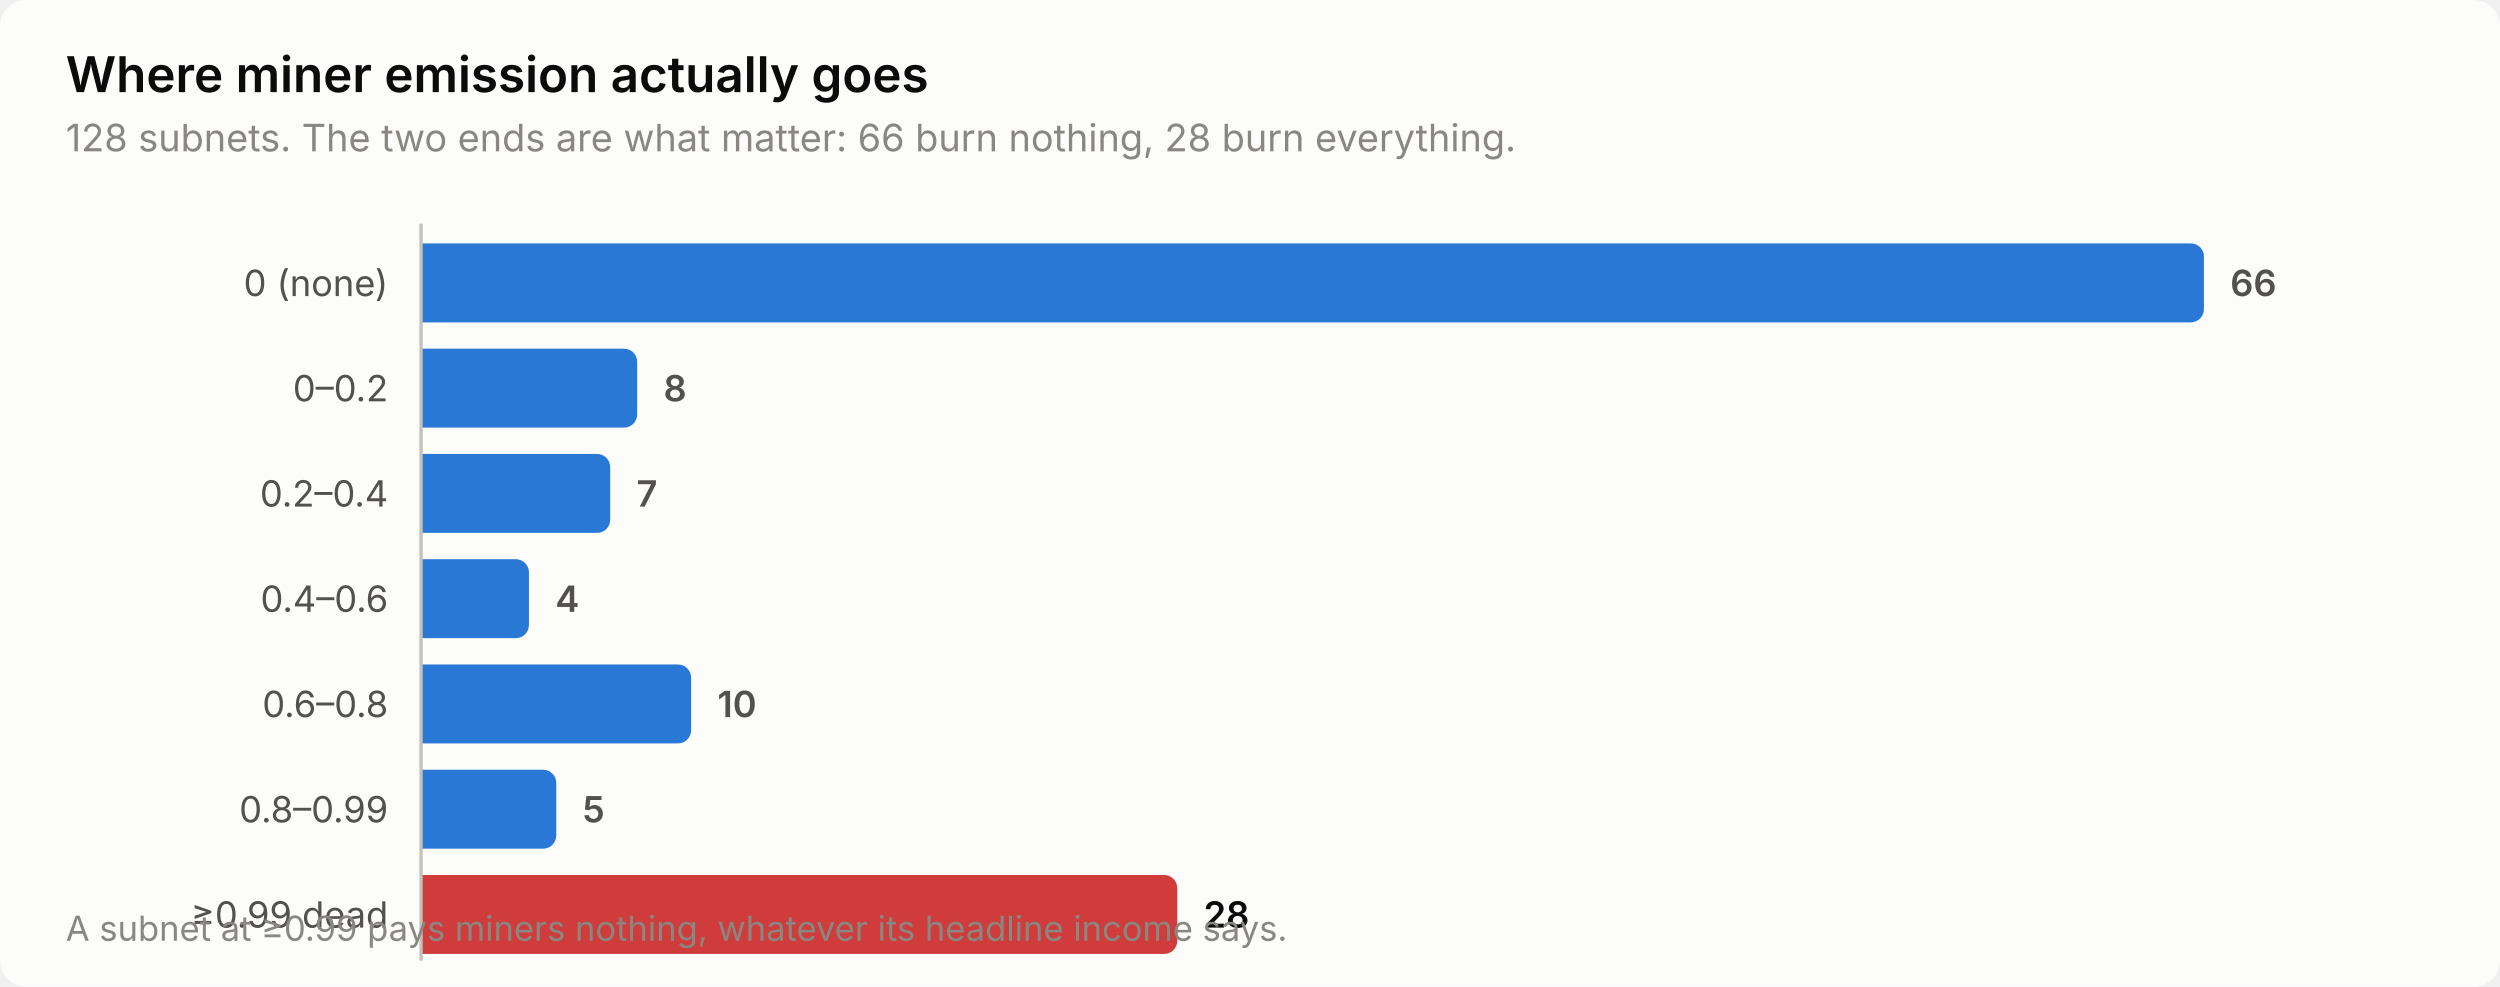
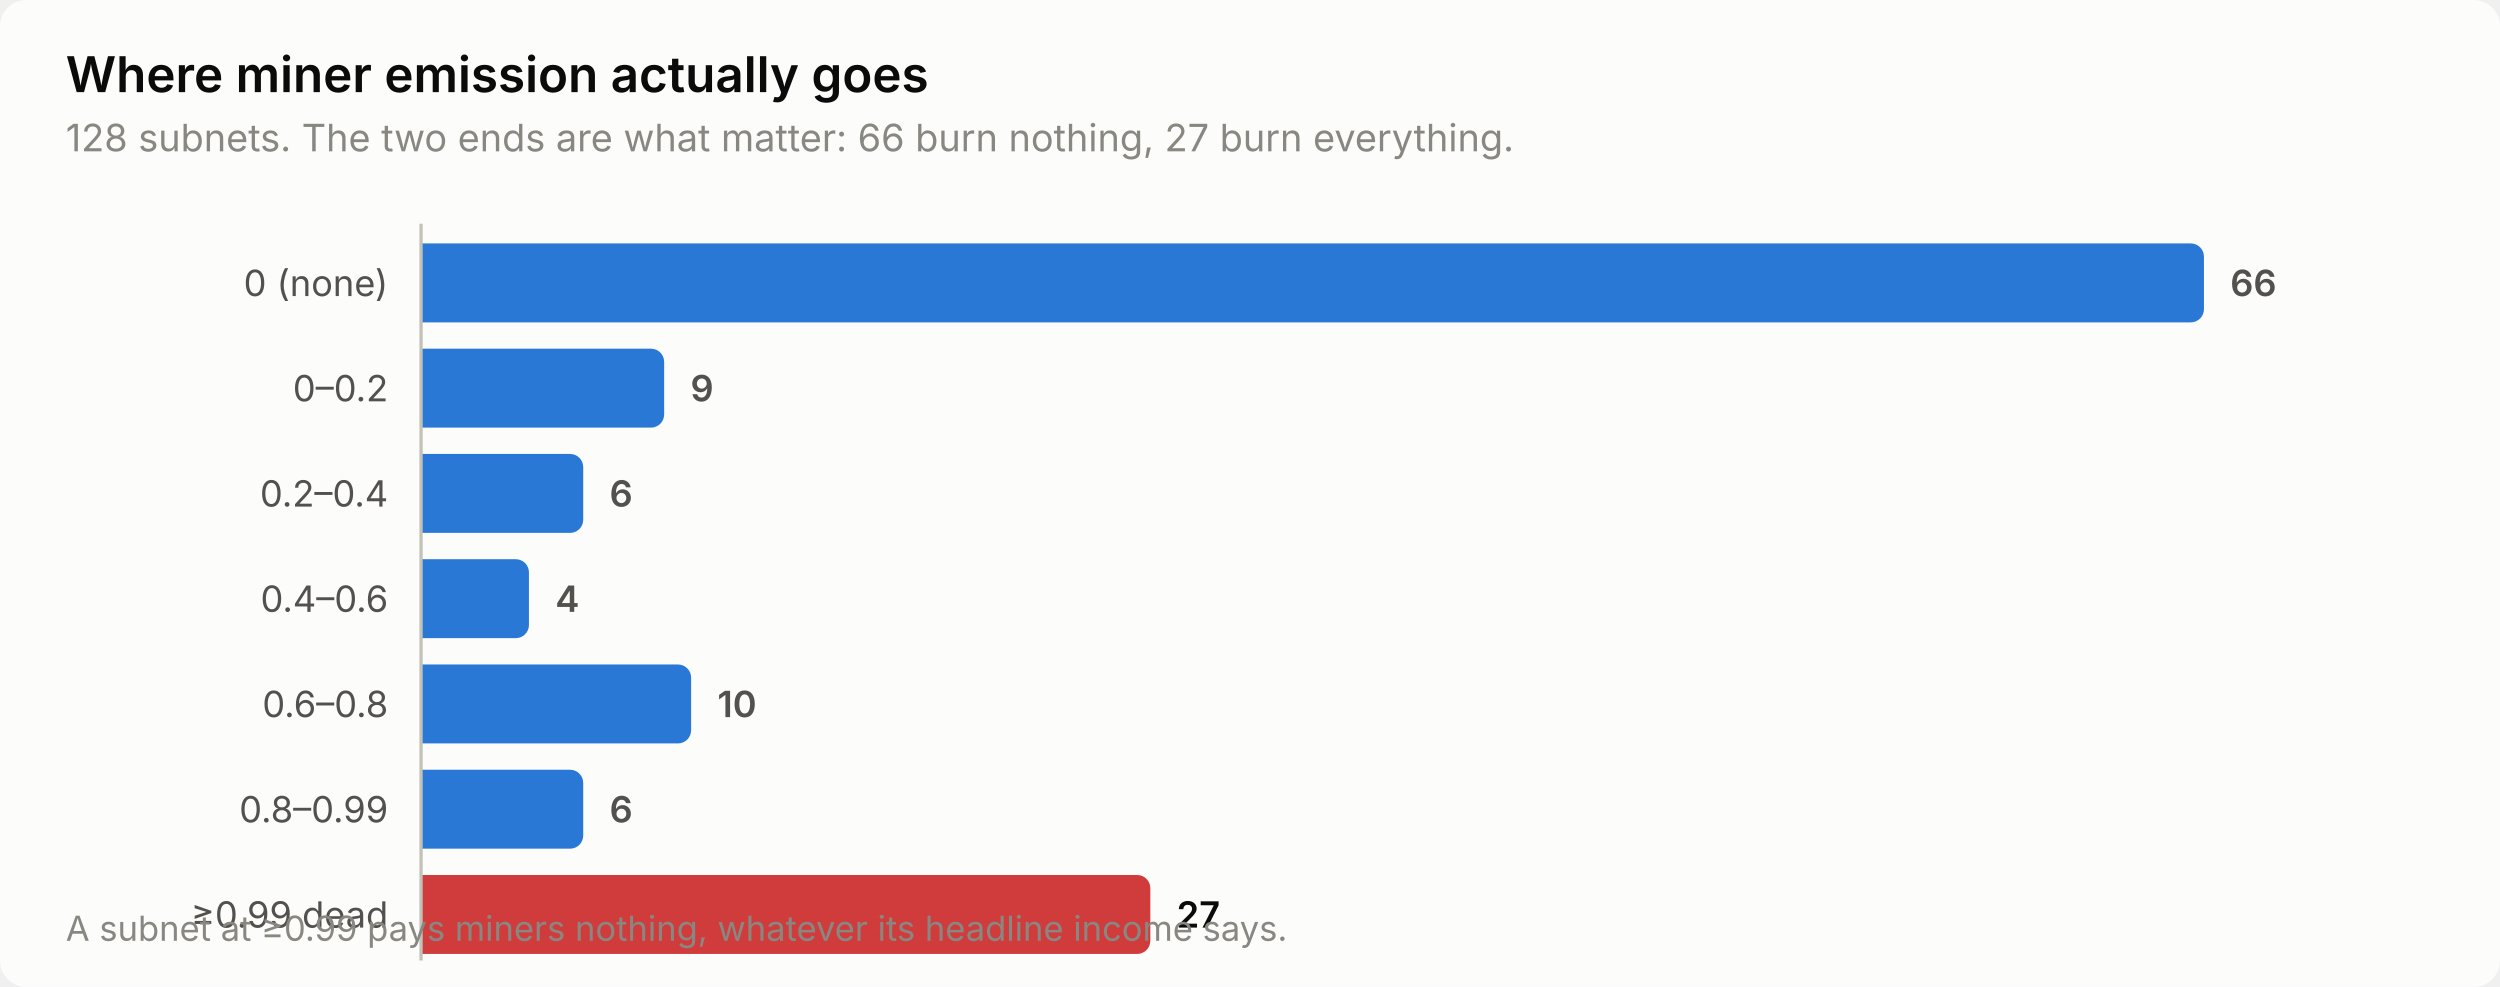
<svg xmlns="http://www.w3.org/2000/svg" width="760" height="300" viewBox="0 0 760 300" role="img" aria-label="Where miner emission actually goes">
  <style>
    text { font-family: system-ui, -apple-system, 'Segoe UI', sans-serif; }
    .t-title { font-size: 15px; font-weight: 600; }
    .t-sub { font-size: 11.5px; }
    .t-lab { font-size: 11px; }
    .t-val { font-size: 11px; font-weight: 600; font-variant-numeric: tabular-nums; }
    .t-tick { font-size: 10.5px; font-variant-numeric: tabular-nums; }

    .surface { fill: #fcfcfb; }
    .ink { fill: #0b0b0b; }
    .ink2 { fill: #52514e; }
    .muted { fill: #898781; }
    .grid { stroke: #e1e0d9; }
    .axis { stroke: #c3c2b7; }
    .accent { fill: #2a78d6; }
    .critical { fill: #d03b3b; }
    .deemph { fill: #d8d7d0; }

    @media (prefers-color-scheme: dark) {
      .surface { fill: #1a1a19; }
      .ink { fill: #ffffff; }
      .ink2 { fill: #c3c2b7; }
      .muted { fill: #898781; }
      .grid { stroke: #2c2c2a; }
      .axis { stroke: #383835; }
      .accent { fill: #3987e5; }
      .deemph { fill: #3a3a37; }
    }
</style>
  <rect class="surface" width="760" height="300" rx="8" />
  <text class="ink t-title" x="20" y="28">Where miner emission actually goes</text>
-   <text class="muted t-sub" x="20" y="46">128 subnets. The two ends are what matter: 66 burn nothing, 28 burn everything.</text>
+   <text class="muted t-sub" x="20" y="46">128 subnets. The two ends are what matter: 66 burn nothing, 27 burn everything.</text>
  <text class="ink2 t-lab" x="118" y="90" text-anchor="end">0 (none)</text>
  <path class="accent" d="M128.0,74.0 H666.0 a4.0,4.0 0 0 1 4.0,4.0 V94.0 a4.0,4.0 0 0 1 -4.0,4.0 H128.0 Z" />
  <text class="ink2 t-val" x="678.0" y="90">66</text>
  <text class="ink2 t-lab" x="118" y="122" text-anchor="end">0–0.2</text>
-   <path class="accent" d="M128.0,106.0 H189.7 a4.0,4.0 0 0 1 4.0,4.0 V126.0 a4.0,4.0 0 0 1 -4.0,4.0 H128.0 Z" />
-   <text class="ink2 t-val" x="201.7" y="122">8</text>
+   <path class="accent" d="M128.0,106.0 H197.9 a4.0,4.0 0 0 1 4.0,4.0 V126.0 a4.0,4.0 0 0 1 -4.0,4.0 H128.0 Z" />
+   <text class="ink2 t-val" x="209.9" y="122">9</text>
  <text class="ink2 t-lab" x="118" y="154" text-anchor="end">0.2–0.4</text>
-   <path class="accent" d="M128.0,138.0 H181.5 a4.0,4.0 0 0 1 4.0,4.0 V158.0 a4.0,4.0 0 0 1 -4.0,4.0 H128.0 Z" />
-   <text class="ink2 t-val" x="193.5" y="154">7</text>
+   <path class="accent" d="M128.0,138.0 H173.3 a4.0,4.0 0 0 1 4.0,4.0 V158.0 a4.0,4.0 0 0 1 -4.0,4.0 H128.0 Z" />
+   <text class="ink2 t-val" x="185.3" y="154">6</text>
  <text class="ink2 t-lab" x="118" y="186" text-anchor="end">0.4–0.6</text>
  <path class="accent" d="M128.0,170.0 H156.8 a4.0,4.0 0 0 1 4.0,4.0 V190.0 a4.0,4.0 0 0 1 -4.0,4.0 H128.0 Z" />
  <text class="ink2 t-val" x="168.8" y="186">4</text>
  <text class="ink2 t-lab" x="118" y="218" text-anchor="end">0.6–0.8</text>
  <path class="accent" d="M128.0,202.0 H206.1 a4.0,4.0 0 0 1 4.0,4.0 V222.0 a4.0,4.0 0 0 1 -4.0,4.0 H128.0 Z" />
  <text class="ink2 t-val" x="218.1" y="218">10</text>
  <text class="ink2 t-lab" x="118" y="250" text-anchor="end">0.8–0.99</text>
-   <path class="accent" d="M128.0,234.0 H165.1 a4.0,4.0 0 0 1 4.0,4.0 V254.0 a4.0,4.0 0 0 1 -4.0,4.0 H128.0 Z" />
-   <text class="ink2 t-val" x="177.1" y="250">5</text>
+   <path class="accent" d="M128.0,234.0 H173.3 a4.0,4.0 0 0 1 4.0,4.0 V254.0 a4.0,4.0 0 0 1 -4.0,4.0 H128.0 Z" />
+   <text class="ink2 t-val" x="185.3" y="250">6</text>
  <text class="ink2 t-lab" x="118" y="282" text-anchor="end">≥0.99 dead</text>
-   <path class="critical" d="M128.0,266.0 H353.9 a4.0,4.0 0 0 1 4.0,4.0 V286.0 a4.0,4.0 0 0 1 -4.0,4.0 H128.0 Z" />
-   <text class="ink t-val" x="365.9" y="282">28</text>
+   <path class="critical" d="M128.0,266.0 H345.7 a4.0,4.0 0 0 1 4.0,4.0 V286.0 a4.0,4.0 0 0 1 -4.0,4.0 H128.0 Z" />
+   <text class="ink t-val" x="357.7" y="282">27</text>
  <line class="axis" x1="128" y1="68" x2="128" y2="292" stroke-width="1" />
  <text class="muted t-tick" x="20" y="286">A subnet at ≥0.99 pays miners nothing, whatever its headline income says.</text>
</svg>
